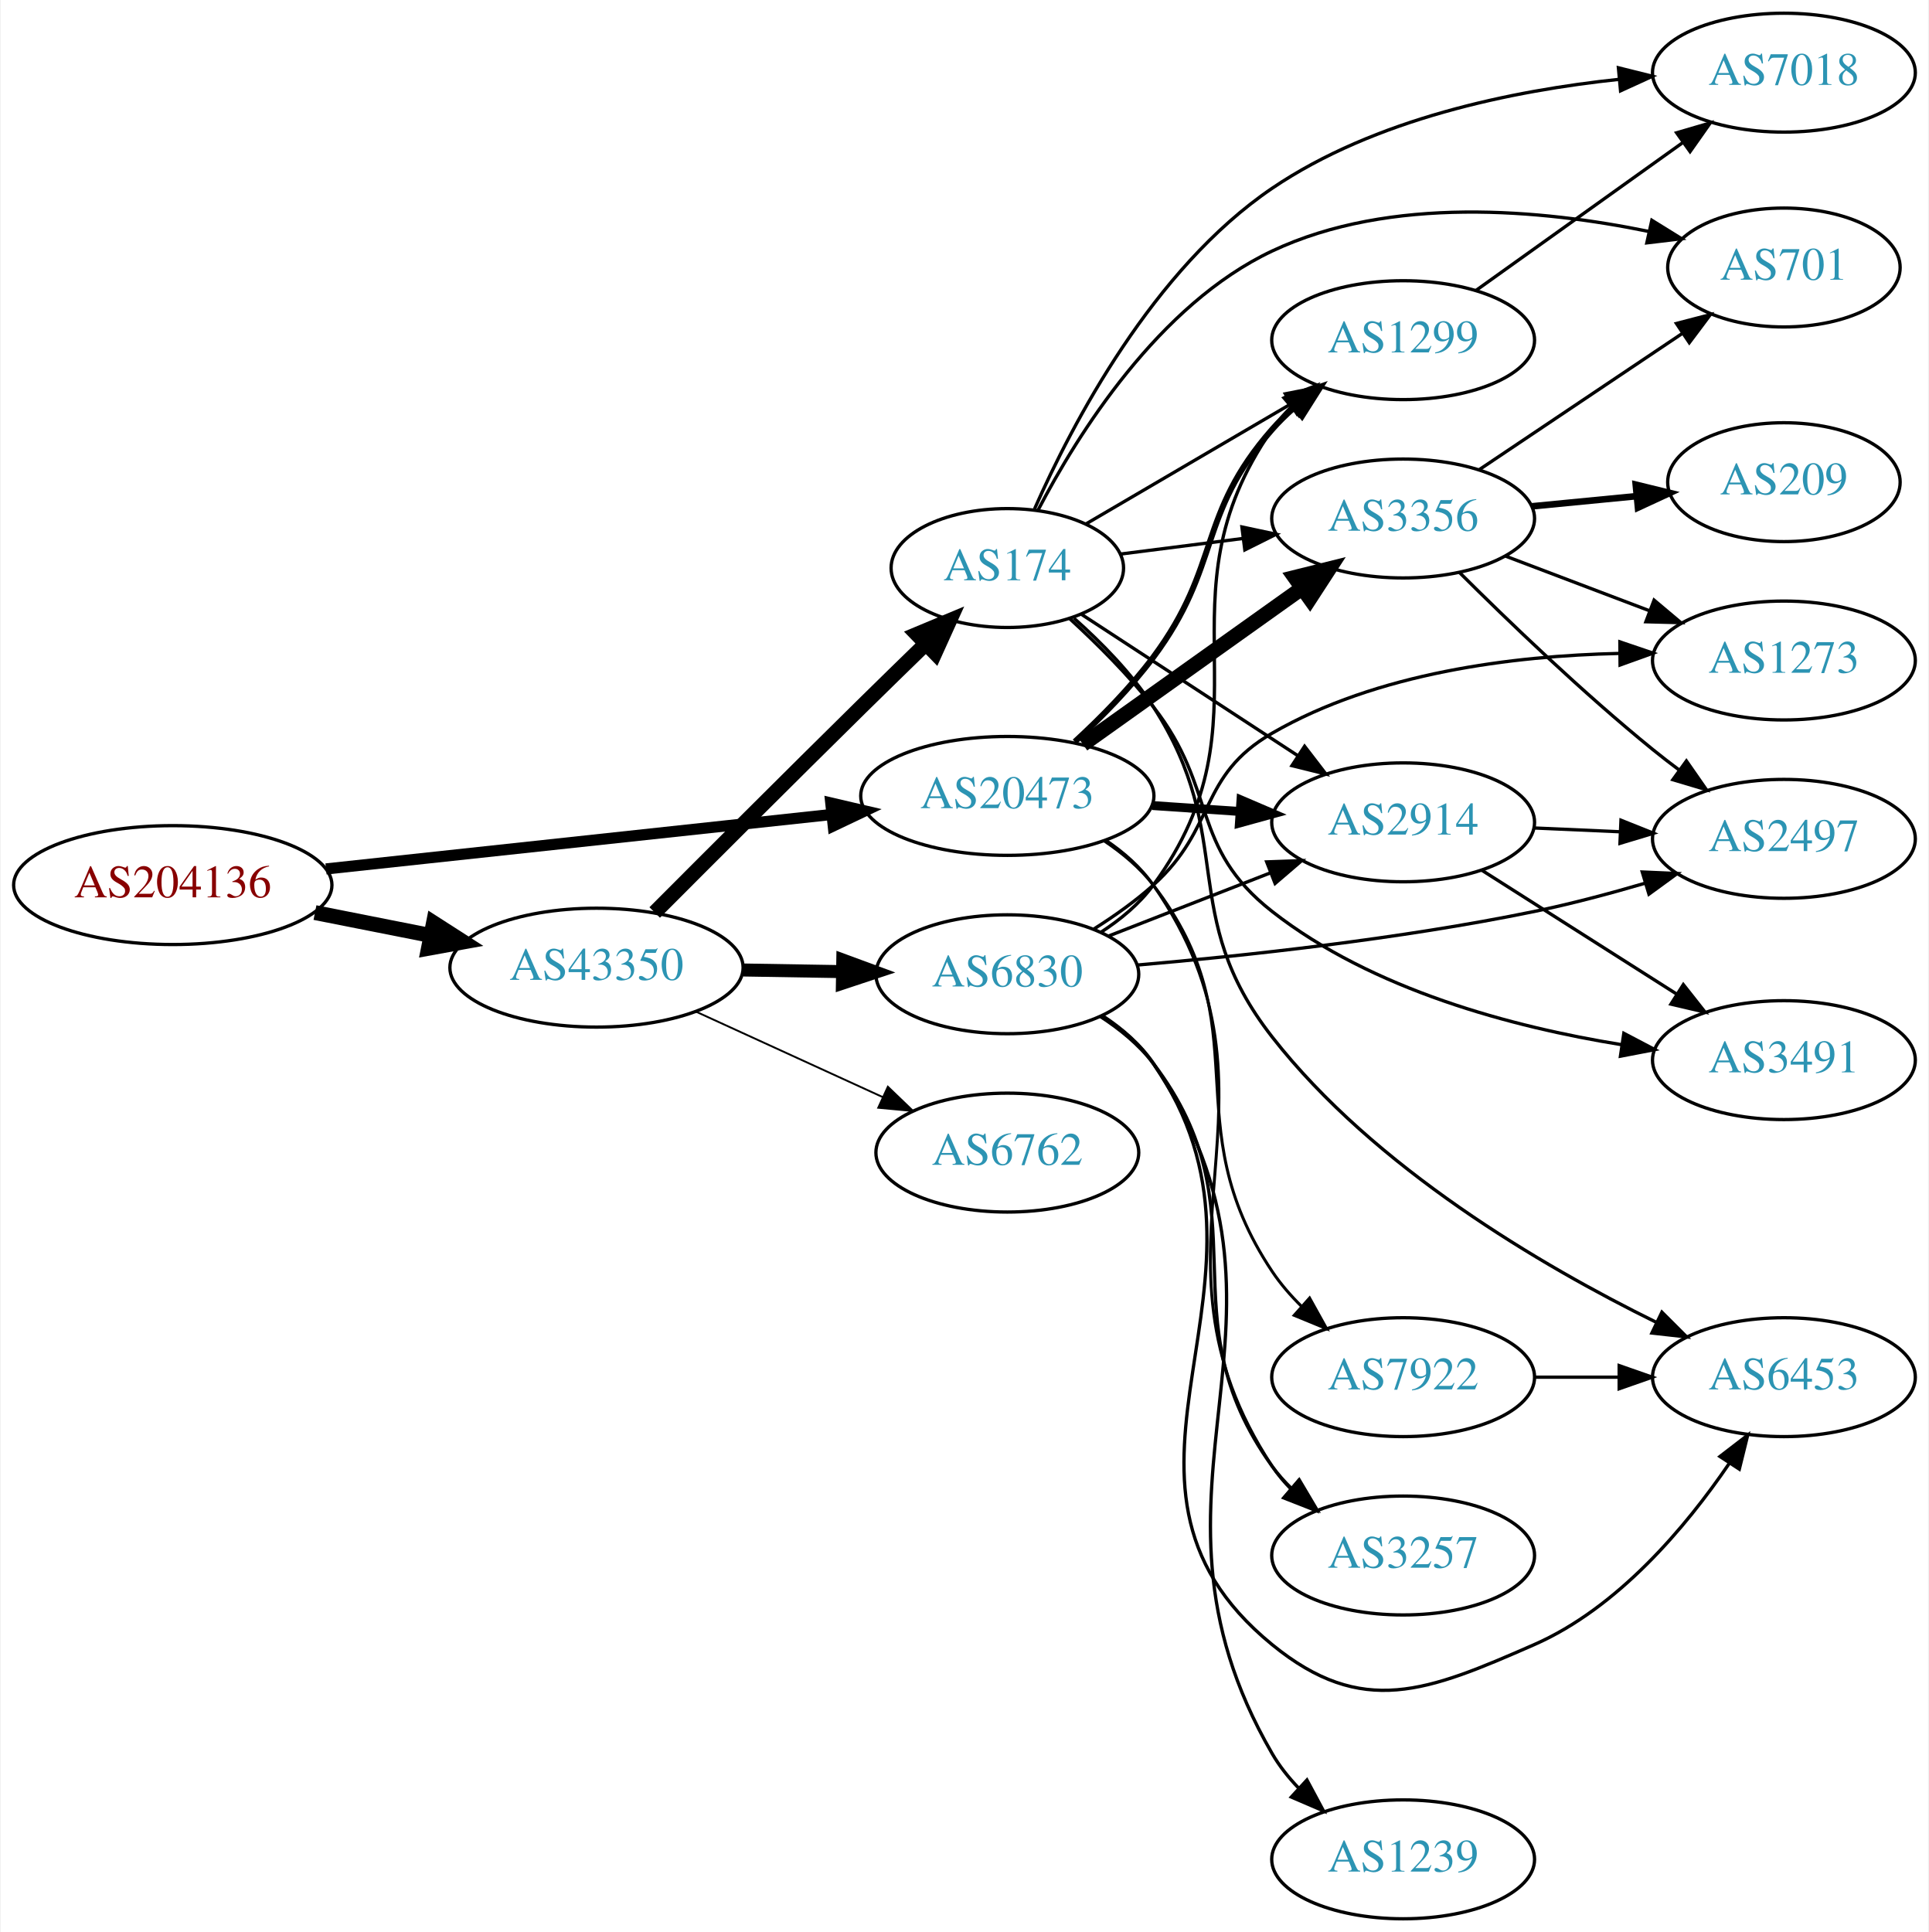
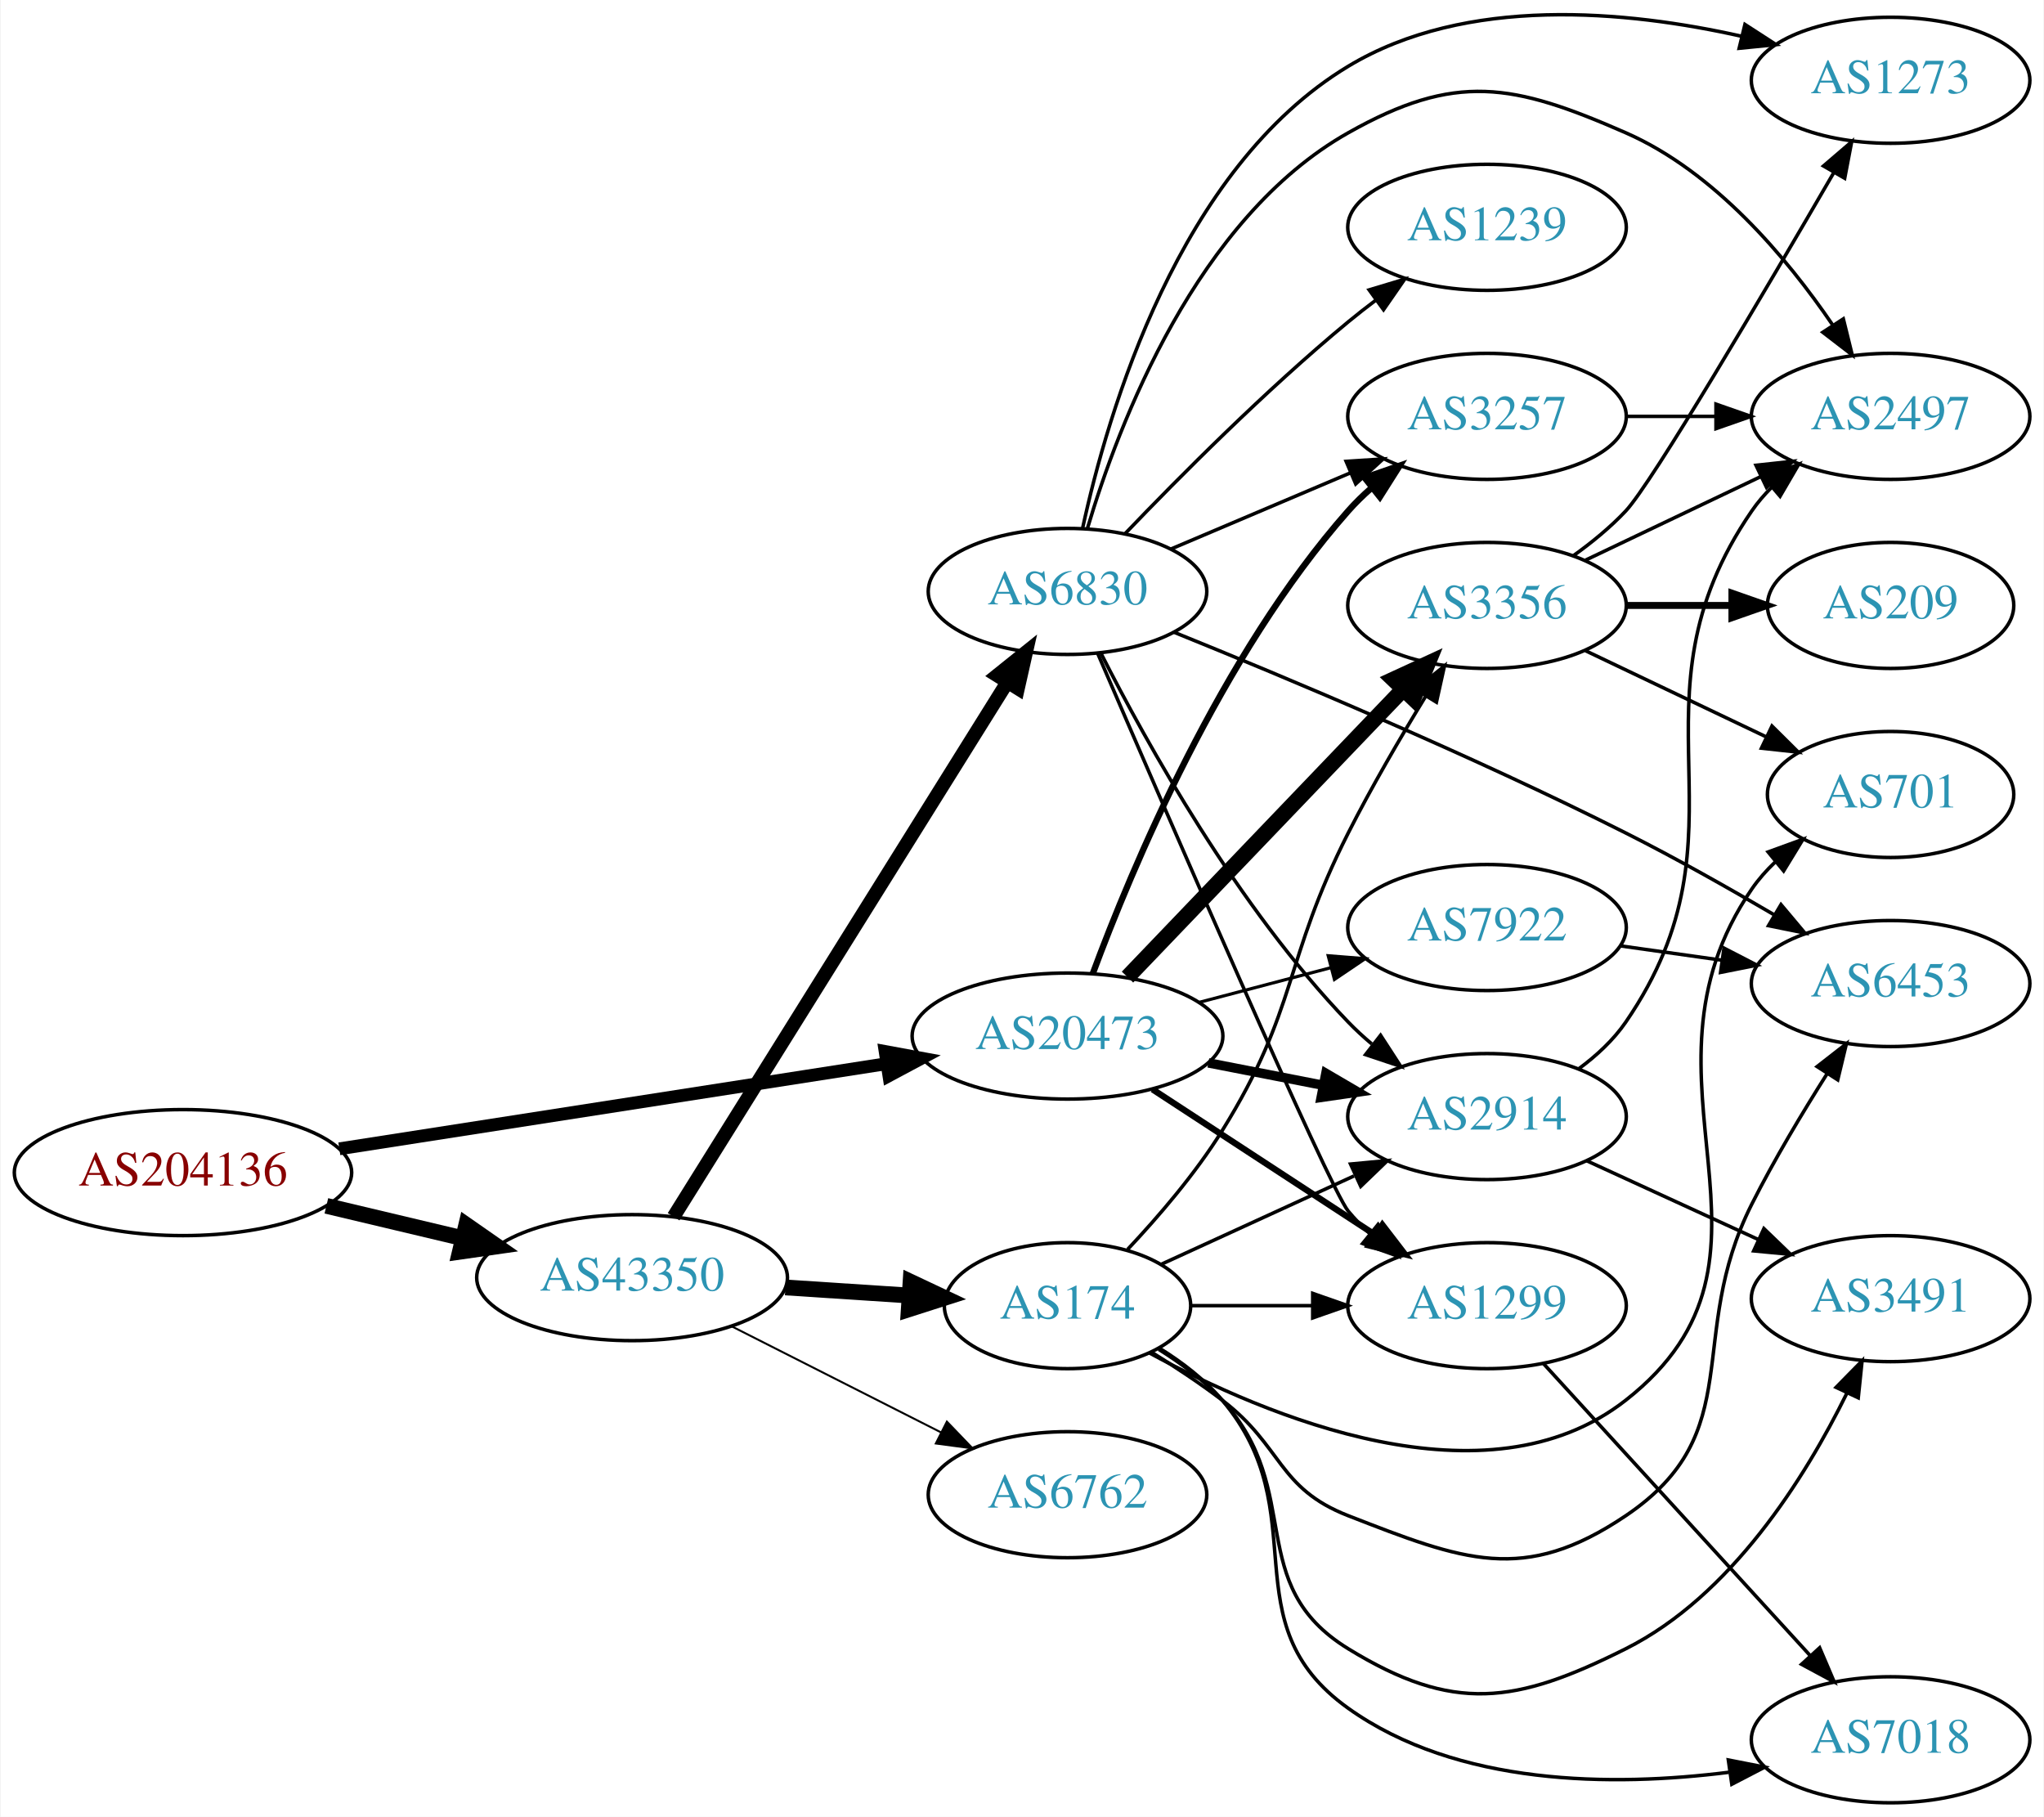
- <svg xmlns="http://www.w3.org/2000/svg" xmlns:xlink="http://www.w3.org/1999/xlink" width="584pt" height="585pt" viewBox="0.00 0.00 583.56 585.00">
-   <g id="graph0" class="graph" transform="scale(1 1) rotate(0) translate(4 581)">
-     <polygon fill="white" stroke="none" points="-4,4 -4,-581 579.562,-581 579.562,4 -4,4" />
+ <svg xmlns="http://www.w3.org/2000/svg" xmlns:xlink="http://www.w3.org/1999/xlink" width="584pt" height="519pt" viewBox="0.00 0.00 583.56 518.93">
+   <g id="graph0" class="graph" transform="scale(1 1) rotate(0) translate(4 514.931)">
+     <polygon fill="white" stroke="none" points="-4,4 -4,-514.931 579.562,-514.931 579.562,4 -4,4" />
    <g id="node1" class="node">
      <g id="a_node1">
        <a xlink:href="/asn/204136" xlink:title="AS204136 ~ SILENT-GHOST-AS [AT]">
-           <ellipse fill="#ffffff" stroke="black" cx="48.096" cy="-313" rx="48.192" ry="18" />
-           <text text-anchor="middle" x="48.096" y="-309.3" font-family="Times,serif" font-size="14.00" fill="#880000">AS204136</text>
+           <ellipse fill="#ffffff" stroke="black" cx="48.096" cy="-180" rx="48.192" ry="18" />
+           <text text-anchor="middle" x="48.096" y="-176.3" font-family="Times,serif" font-size="14.00" fill="#880000">AS204136</text>
        </a>
      </g>
    </g>
    <g id="node2" class="node">
      <g id="a_node2">
        <a xlink:href="/asn/20473" xlink:title="AS20473 ~ Choopa, LLC [US]">
-           <ellipse fill="#ffffff" stroke="black" cx="300.78" cy="-340" rx="44.393" ry="18" />
-           <text text-anchor="middle" x="300.78" y="-336.3" font-family="Times,serif" font-size="14.00" fill="#2c94b3">AS20473</text>
+           <ellipse fill="#ffffff" stroke="black" cx="300.78" cy="-219" rx="44.393" ry="18" />
+           <text text-anchor="middle" x="300.78" y="-215.3" font-family="Times,serif" font-size="14.00" fill="#2c94b3">AS20473</text>
        </a>
      </g>
    </g>
    <g id="edge1" class="edge">
-       <path fill="none" stroke="black" stroke-width="3.375" d="M94.493,-317.889C137.558,-322.528 202.233,-329.494 247.448,-334.364" />
-       <polygon fill="black" stroke="black" stroke-width="3.375" points="247.324,-337.87 257.641,-335.461 248.073,-330.911 247.324,-337.87" />
+       <path fill="none" stroke="black" stroke-width="3.656" d="M92.761,-186.793C136.32,-193.57 203.188,-203.973 249.071,-211.111" />
+       <polygon fill="black" stroke="black" stroke-width="3.656" points="248.683,-214.593 259.102,-212.672 249.759,-207.676 248.683,-214.593" />
    </g>
    <g id="node3" class="node">
      <g id="a_node3">
        <a xlink:href="/asn/43350" xlink:title="AS43350 ~ NForce Entertainment B.V. [NL]">
-           <ellipse fill="#ffffff" stroke="black" cx="176.388" cy="-288" rx="44.393" ry="18" />
-           <text text-anchor="middle" x="176.388" y="-284.3" font-family="Times,serif" font-size="14.00" fill="#2c94b3">AS43350</text>
+           <ellipse fill="#ffffff" stroke="black" cx="176.388" cy="-150" rx="44.393" ry="18" />
+           <text text-anchor="middle" x="176.388" y="-146.3" font-family="Times,serif" font-size="14.00" fill="#2c94b3">AS43350</text>
        </a>
      </g>
    </g>
    <g id="edge2" class="edge">
-       <path fill="none" stroke="black" stroke-width="4.5" d="M91.149,-304.675C102.36,-302.456 114.572,-300.039 126.131,-297.75" />
-       <polygon fill="black" stroke="black" stroke-width="4.5" points="127.035,-301.586 136.08,-295.781 125.506,-293.861 127.035,-301.586" />
+       <path fill="none" stroke="black" stroke-width="4.5" d="M89.055,-170.508C101.372,-167.582 115.055,-164.332 127.83,-161.297" />
+       <polygon fill="black" stroke="black" stroke-width="4.5" points="129.019,-165.062 137.838,-158.92 127.198,-157.4 129.019,-165.062" />
    </g>
    <g id="node4" class="node">
      <g id="a_node4">
-         <a xlink:href="/asn/1299" xlink:title="AS1299 ~ Telia Carrier [EU]">
-           <ellipse fill="#ffffff" stroke="black" cx="420.622" cy="-478" rx="39.794" ry="18" />
-           <text text-anchor="middle" x="420.622" y="-474.3" font-family="Times,serif" font-size="14.00" fill="#2c94b3">AS1299</text>
+         <a xlink:href="/asn/2914" xlink:title="AS2914 ~ NTT America, Inc. [US]">
+           <ellipse fill="#ffffff" stroke="black" cx="420.622" cy="-196" rx="39.794" ry="18" />
+           <text text-anchor="middle" x="420.622" y="-192.3" font-family="Times,serif" font-size="14.00" fill="#2c94b3">AS2914</text>
        </a>
      </g>
    </g>
    <g id="edge3" class="edge">
-       <path fill="none" stroke="black" stroke-width="1.8" d="M321.197,-356.396C329.161,-363.72 338.103,-372.772 344.976,-382 365.637,-409.741 358.144,-425.017 380.976,-451 382.951,-453.248 385.151,-455.405 387.47,-457.45" />
-       <polygon fill="black" stroke="black" stroke-width="1.8" points="385.654,-460.477 395.665,-463.948 390.003,-454.992 385.654,-460.477" />
+       <path fill="none" stroke="black" stroke-width="2.7" d="M341.02,-211.341C351.472,-209.301 362.857,-207.079 373.636,-204.975" />
+       <polygon fill="black" stroke="black" stroke-width="2.7" points="374.589,-208.356 383.733,-203.005 373.248,-201.485 374.589,-208.356" />
    </g>
    <g id="node5" class="node">
      <g id="a_node5">
        <a xlink:href="/asn/3356" xlink:title="AS3356 ~ Level 3 Parent, LLC [US]">
-           <ellipse fill="#ffffff" stroke="black" cx="420.622" cy="-424" rx="39.794" ry="18" />
-           <text text-anchor="middle" x="420.622" y="-420.3" font-family="Times,serif" font-size="14.00" fill="#2c94b3">AS3356</text>
+           <ellipse fill="#ffffff" stroke="black" cx="420.622" cy="-342" rx="39.794" ry="18" />
+           <text text-anchor="middle" x="420.622" y="-338.3" font-family="Times,serif" font-size="14.00" fill="#2c94b3">AS3356</text>
        </a>
      </g>
    </g>
    <g id="edge4" class="edge">
-       <path fill="none" stroke="black" stroke-width="4.5" d="M323.669,-355.603C342.306,-368.888 369.256,-388.098 389.852,-402.78" />
-       <polygon fill="black" stroke="black" stroke-width="4.5" points="387.819,-406.166 398.248,-408.764 392.39,-399.753 387.819,-406.166" />
+       <path fill="none" stroke="black" stroke-width="4.5" d="M317.918,-235.845C338.281,-257.099 373.435,-293.791 396.609,-317.98" />
+       <polygon fill="black" stroke="black" stroke-width="4.5" points="393.917,-320.862 403.679,-325.359 399.604,-315.414 393.917,-320.862" />
    </g>
    <g id="node6" class="node">
      <g id="a_node6">
-         <a xlink:href="/asn/2914" xlink:title="AS2914 ~ NTT America, Inc. [US]">
-           <ellipse fill="#ffffff" stroke="black" cx="420.622" cy="-332" rx="39.794" ry="18" />
-           <text text-anchor="middle" x="420.622" y="-328.3" font-family="Times,serif" font-size="14.00" fill="#2c94b3">AS2914</text>
+         <a xlink:href="/asn/1299" xlink:title="AS1299 ~ Telia Carrier [EU]">
+           <ellipse fill="#ffffff" stroke="black" cx="420.622" cy="-142" rx="39.794" ry="18" />
+           <text text-anchor="middle" x="420.622" y="-138.3" font-family="Times,serif" font-size="14.00" fill="#2c94b3">AS1299</text>
        </a>
      </g>
    </g>
    <g id="edge5" class="edge">
-       <path fill="none" stroke="black" stroke-width="2.7" d="M344.657,-337.089C353.266,-336.505 362.369,-335.887 371.152,-335.291" />
-       <polygon fill="black" stroke="black" stroke-width="2.7" points="371.527,-338.773 381.267,-334.604 371.053,-331.789 371.527,-338.773" />
+       <path fill="none" stroke="black" stroke-width="1.8" d="M325.062,-203.787C343.292,-191.876 368.812,-175.2 388.747,-162.174" />
+       <polygon fill="black" stroke="black" stroke-width="1.8" points="390.731,-165.059 397.188,-156.659 386.902,-159.199 390.731,-165.059" />
    </g>
    <g id="node7" class="node">
      <g id="a_node7">
-         <a xlink:href="/asn/7922" xlink:title="AS7922 ~ COMCAST-7922 [US]">
-           <ellipse fill="#ffffff" stroke="black" cx="420.622" cy="-164" rx="39.794" ry="18" />
-           <text text-anchor="middle" x="420.622" y="-160.3" font-family="Times,serif" font-size="14.00" fill="#2c94b3">AS7922</text>
+         <a xlink:href="/asn/3257" xlink:title="AS3257 ~ GTT [DE]">
+           <ellipse fill="#ffffff" stroke="black" cx="420.622" cy="-396" rx="39.794" ry="18" />
+           <text text-anchor="middle" x="420.622" y="-392.3" font-family="Times,serif" font-size="14.00" fill="#2c94b3">AS3257</text>
        </a>
      </g>
    </g>
    <g id="edge6" class="edge">
-       <path fill="none" stroke="black" stroke-width="0.9" d="M330.187,-326.331C335.696,-322.634 340.987,-318.189 344.976,-313 378.132,-269.864 350.758,-241.243 380.976,-196 383.493,-192.231 386.584,-188.672 389.91,-185.394" />
-       <polygon fill="black" stroke="black" stroke-width="0.9" points="392.297,-187.955 397.44,-178.692 387.643,-182.726 392.297,-187.955" />
+       <path fill="none" stroke="black" stroke-width="1.8" d="M307.994,-236.821C319.069,-266.711 344.525,-327.722 380.976,-369 382.957,-371.243 385.16,-373.396 387.482,-375.439" />
+       <polygon fill="black" stroke="black" stroke-width="1.8" points="385.669,-378.468 395.682,-381.933 390.015,-372.981 385.669,-378.468" />
    </g>
    <g id="node8" class="node">
      <g id="a_node8">
-         <a xlink:href="/asn/3257" xlink:title="AS3257 ~ GTT [DE]">
-           <ellipse fill="#ffffff" stroke="black" cx="420.622" cy="-110" rx="39.794" ry="18" />
-           <text text-anchor="middle" x="420.622" y="-106.3" font-family="Times,serif" font-size="14.00" fill="#2c94b3">AS3257</text>
+         <a xlink:href="/asn/7922" xlink:title="AS7922 ~ COMCAST-7922 [US]">
+           <ellipse fill="#ffffff" stroke="black" cx="420.622" cy="-250" rx="39.794" ry="18" />
+           <text text-anchor="middle" x="420.622" y="-246.3" font-family="Times,serif" font-size="14.00" fill="#2c94b3">AS7922</text>
        </a>
      </g>
    </g>
    <g id="edge7" class="edge">
-       <path fill="none" stroke="black" stroke-width="0.9" d="M330.574,-326.615C336.059,-322.899 341.243,-318.375 344.976,-313 390.515,-247.419 337.129,-203.725 380.976,-137 382.577,-134.563 384.481,-132.282 386.573,-130.16" />
-       <polygon fill="black" stroke="black" stroke-width="0.9" points="388.941,-132.739 394.238,-123.564 384.375,-127.433 388.941,-132.739" />
+       <path fill="none" stroke="black" stroke-width="0.9" d="M338.42,-228.639C350.362,-231.78 363.736,-235.298 376.13,-238.559" />
+       <polygon fill="black" stroke="black" stroke-width="0.9" points="375.252,-241.947 385.814,-241.106 377.033,-235.177 375.252,-241.947" />
    </g>
    <g id="node16" class="node">
      <g id="a_node16">
-         <a xlink:href="/asn/6830" xlink:title="AS6830 ~ LibertyGlobal [AT]">
-           <ellipse fill="#ffffff" stroke="black" cx="300.78" cy="-286" rx="39.794" ry="18" />
-           <text text-anchor="middle" x="300.78" y="-282.3" font-family="Times,serif" font-size="14.00" fill="#2c94b3">AS6830</text>
-         </a>
-       </g>
-     </g>
-     <g id="edge16" class="edge">
-       <path fill="none" stroke="black" stroke-width="3.938" d="M220.883,-287.289C230.572,-287.131 240.909,-286.962 250.802,-286.8" />
-       <polygon fill="black" stroke="black" stroke-width="3.938" points="250.963,-290.298 260.904,-286.635 250.848,-283.299 250.963,-290.298" />
+         <a xlink:href="/asn/6762" xlink:title="AS6762 ~ TELECOM ITALIA SPARKLE S.p.A. [IT]">
+           <ellipse fill="#ffffff" stroke="black" cx="300.78" cy="-88" rx="39.794" ry="18" />
+           <text text-anchor="middle" x="300.78" y="-84.3" font-family="Times,serif" font-size="14.00" fill="#2c94b3">AS6762</text>
+         </a>
+       </g>
+     </g>
+     <g id="edge17" class="edge">
+       <path fill="none" stroke="black" stroke-width="0.562" d="M204.855,-136.086C222.541,-127.127 245.692,-115.399 264.704,-105.768" />
+       <polygon fill="black" stroke="black" stroke-width="0.562" points="266.323,-108.872 273.662,-101.23 263.16,-102.627 266.323,-108.872" />
    </g>
    <g id="node17" class="node">
      <g id="a_node17">
        <a xlink:href="/asn/174" xlink:title="AS174 ~ Cogent Communications [US]">
-           <ellipse fill="#ffffff" stroke="black" cx="300.78" cy="-409" rx="35.194" ry="18" />
-           <text text-anchor="middle" x="300.78" y="-405.3" font-family="Times,serif" font-size="14.00" fill="#2c94b3">AS174</text>
-         </a>
-       </g>
-     </g>
-     <g id="edge17" class="edge">
-       <path fill="none" stroke="black" stroke-width="4.5" d="M194.012,-304.707C209.995,-320.74 234.86,-345.606 256.584,-367 262.904,-373.225 269.778,-379.935 276.145,-386.126" />
-       <polygon fill="black" stroke="black" stroke-width="4.5" points="273.404,-388.953 283.322,-393.094 278.89,-383.303 273.404,-388.953" />
+           <ellipse fill="#ffffff" stroke="black" cx="300.78" cy="-142" rx="35.194" ry="18" />
+           <text text-anchor="middle" x="300.78" y="-138.3" font-family="Times,serif" font-size="14.00" fill="#2c94b3">AS174</text>
+         </a>
+       </g>
+     </g>
+     <g id="edge18" class="edge">
+       <path fill="none" stroke="black" stroke-width="4.5" d="M220.194,-147.202C231.594,-146.457 243.933,-145.65 255.415,-144.9" />
+       <polygon fill="black" stroke="black" stroke-width="4.5" points="255.944,-148.811 265.666,-144.23 255.431,-140.953 255.944,-148.811" />
    </g>
    <g id="node18" class="node">
      <g id="a_node18">
-         <a xlink:href="/asn/6762" xlink:title="AS6762 ~ TELECOM ITALIA SPARKLE S.p.A. [IT]">
-           <ellipse fill="#ffffff" stroke="black" cx="300.78" cy="-232" rx="39.794" ry="18" />
-           <text text-anchor="middle" x="300.78" y="-228.3" font-family="Times,serif" font-size="14.00" fill="#2c94b3">AS6762</text>
-         </a>
-       </g>
-     </g>
-     <g id="edge18" class="edge">
-       <path fill="none" stroke="black" stroke-width="0.562" d="M206.393,-274.729C223.368,-266.962 244.963,-257.081 263.111,-248.778" />
-       <polygon fill="black" stroke="black" stroke-width="0.562" points="264.606,-251.942 272.243,-244.599 261.694,-245.577 264.606,-251.942" />
-     </g>
-     <g id="node13" class="node">
-       <g id="a_node13">
-         <a xlink:href="/asn/7018" xlink:title="AS7018 ~ AT&amp;T Services, Inc. [US]">
-           <ellipse fill="#ffffff" stroke="black" cx="535.915" cy="-559" rx="39.794" ry="18" />
-           <text text-anchor="middle" x="535.915" y="-555.3" font-family="Times,serif" font-size="14.00" fill="#2c94b3">AS7018</text>
-         </a>
-       </g>
-     </g>
-     <g id="edge12" class="edge">
-       <path fill="none" stroke="black" d="M442.666,-493.046C460.281,-505.639 485.619,-523.755 505.285,-537.816" />
-       <polygon fill="black" stroke="black" points="503.429,-540.791 513.599,-543.76 507.5,-535.097 503.429,-540.791" />
-     </g>
-     <g id="node9" class="node">
-       <g id="a_node9">
-         <a xlink:href="/asn/701" xlink:title="AS701 ~ UUNET [US]">
-           <ellipse fill="#ffffff" stroke="black" cx="535.915" cy="-500" rx="35.194" ry="18" />
-           <text text-anchor="middle" x="535.915" y="-496.3" font-family="Times,serif" font-size="14.00" fill="#2c94b3">AS701</text>
-         </a>
-       </g>
-     </g>
-     <g id="edge8" class="edge">
-       <path fill="none" stroke="black" d="M443.735,-438.834C461.27,-450.597 485.943,-467.148 505.203,-480.068" />
-       <polygon fill="black" stroke="black" points="503.371,-483.054 513.625,-485.718 507.271,-477.241 503.371,-483.054" />
+         <a xlink:href="/asn/6830" xlink:title="AS6830 ~ LibertyGlobal [AT]">
+           <ellipse fill="#ffffff" stroke="black" cx="300.78" cy="-346" rx="39.794" ry="18" />
+           <text text-anchor="middle" x="300.78" y="-342.3" font-family="Times,serif" font-size="14.00" fill="#2c94b3">AS6830</text>
+         </a>
+       </g>
+     </g>
+     <g id="edge19" class="edge">
+       <path fill="none" stroke="black" stroke-width="3.938" d="M188.249,-167.394C209.842,-201.973 258.261,-279.511 283.609,-320.104" />
+       <polygon fill="black" stroke="black" stroke-width="3.938" points="280.677,-322.017 288.943,-328.645 286.615,-318.309 280.677,-322.017" />
    </g>
    <g id="node10" class="node">
      <g id="a_node10">
-         <a xlink:href="/asn/1273" xlink:title="AS1273 ~ Vodafone Group PLC [EU]">
-           <ellipse fill="#ffffff" stroke="black" cx="535.915" cy="-381" rx="39.794" ry="18" />
-           <text text-anchor="middle" x="535.915" y="-377.3" font-family="Times,serif" font-size="14.00" fill="#2c94b3">AS1273</text>
-         </a>
-       </g>
-     </g>
-     <g id="edge9" class="edge">
-       <path fill="none" stroke="black" d="M451.685,-412.59C465.001,-407.536 480.851,-401.52 495.129,-396.101" />
-       <polygon fill="black" stroke="black" points="496.604,-399.284 504.712,-392.464 494.121,-392.74 496.604,-399.284" />
+         <a xlink:href="/asn/2497" xlink:title="AS2497 ~ Internet Initiative Japan Inc. [JP]">
+           <ellipse fill="#ffffff" stroke="black" cx="535.915" cy="-396" rx="39.794" ry="18" />
+           <text text-anchor="middle" x="535.915" y="-392.3" font-family="Times,serif" font-size="14.00" fill="#2c94b3">AS2497</text>
+         </a>
+       </g>
+     </g>
+     <g id="edge15" class="edge">
+       <path fill="none" stroke="black" d="M446.853,-209.667C451.914,-213.408 456.749,-217.871 460.269,-223 498.081,-278.107 458.457,-313.893 496.269,-369 497.918,-371.404 499.857,-373.662 501.973,-375.768" />
+       <polygon fill="black" stroke="black" points="499.801,-378.516 509.684,-382.333 504.339,-373.186 499.801,-378.516" />
+     </g>
+     <g id="node15" class="node">
+       <g id="a_node15">
+         <a xlink:href="/asn/3491" xlink:title="AS3491 ~ PCCW Global, Inc. [US]">
+           <ellipse fill="#ffffff" stroke="black" cx="535.915" cy="-144" rx="39.794" ry="18" />
+           <text text-anchor="middle" x="535.915" y="-140.3" font-family="Times,serif" font-size="14.00" fill="#2c94b3">AS3491</text>
+         </a>
+       </g>
+     </g>
+     <g id="edge16" class="edge">
+       <path fill="none" stroke="black" d="M449.047,-183.412C463.828,-176.628 482.264,-168.166 498.26,-160.824" />
+       <polygon fill="black" stroke="black" points="499.722,-164.005 507.35,-156.652 496.802,-157.643 499.722,-164.005" />
+     </g>
+     <g id="edge11" class="edge">
+       <path fill="none" stroke="black" d="M448.759,-354.934C463.753,-362.081 482.574,-371.052 498.797,-378.785" />
+       <polygon fill="black" stroke="black" points="497.467,-382.028 508,-383.171 500.479,-375.709 497.467,-382.028" />
    </g>
    <g id="node11" class="node">
      <g id="a_node11">
-         <a xlink:href="/asn/2497" xlink:title="AS2497 ~ Internet Initiative Japan Inc. [JP]">
-           <ellipse fill="#ffffff" stroke="black" cx="535.915" cy="-327" rx="39.794" ry="18" />
-           <text text-anchor="middle" x="535.915" y="-323.3" font-family="Times,serif" font-size="14.00" fill="#2c94b3">AS2497</text>
+         <a xlink:href="/asn/701" xlink:title="AS701 ~ UUNET [US]">
+           <ellipse fill="#ffffff" stroke="black" cx="535.915" cy="-288" rx="35.194" ry="18" />
+           <text text-anchor="middle" x="535.915" y="-284.3" font-family="Times,serif" font-size="14.00" fill="#2c94b3">AS701</text>
        </a>
      </g>
    </g>
    <g id="edge10" class="edge">
-       <path fill="none" stroke="black" d="M437.611,-407.726C452.324,-393.067 475.021,-371.237 496.269,-354 498.811,-351.937 501.503,-349.86 504.235,-347.823" />
-       <polygon fill="black" stroke="black" points="506.39,-350.584 512.443,-341.889 502.288,-344.912 506.39,-350.584" />
+       <path fill="none" stroke="black" d="M448.759,-329.066C464.19,-321.71 483.676,-312.423 500.211,-304.541" />
+       <polygon fill="black" stroke="black" points="502.032,-307.551 509.553,-300.089 499.02,-301.232 502.032,-307.551" />
    </g>
    <g id="node12" class="node">
      <g id="a_node12">
        <a xlink:href="/asn/209" xlink:title="AS209 ~ CenturyLink Communications, LLC [US]">
-           <ellipse fill="#ffffff" stroke="black" cx="535.915" cy="-435" rx="35.194" ry="18" />
-           <text text-anchor="middle" x="535.915" y="-431.3" font-family="Times,serif" font-size="14.00" fill="#2c94b3">AS209</text>
-         </a>
-       </g>
-     </g>
-     <g id="edge11" class="edge">
-       <path fill="none" stroke="black" stroke-width="2" d="M459.662,-427.693C469.787,-428.676 480.804,-429.746 491.205,-430.756" />
-       <polygon fill="black" stroke="black" stroke-width="2" points="491.055,-434.258 501.346,-431.741 491.731,-427.291 491.055,-434.258" />
-     </g>
-     <g id="edge14" class="edge">
-       <path fill="none" stroke="black" d="M460.294,-330.293C468.68,-329.923 477.651,-329.527 486.362,-329.143" />
-       <polygon fill="black" stroke="black" points="486.581,-332.637 496.417,-328.699 486.273,-325.643 486.581,-332.637" />
+           <ellipse fill="#ffffff" stroke="black" cx="535.915" cy="-342" rx="35.194" ry="18" />
+           <text text-anchor="middle" x="535.915" y="-338.3" font-family="Times,serif" font-size="14.00" fill="#2c94b3">AS209</text>
+         </a>
+       </g>
+     </g>
+     <g id="edge12" class="edge">
+       <path fill="none" stroke="black" stroke-width="2" d="M460.294,-342C470,-342 480.491,-342 490.453,-342" />
+       <polygon fill="black" stroke="black" stroke-width="2" points="490.59,-345.5 500.59,-342 490.59,-338.5 490.59,-345.5" />
+     </g>
+     <g id="node13" class="node">
+       <g id="a_node13">
+         <a xlink:href="/asn/1273" xlink:title="AS1273 ~ Vodafone Group PLC [EU]">
+           <ellipse fill="#ffffff" stroke="black" cx="535.915" cy="-492" rx="39.794" ry="18" />
+           <text text-anchor="middle" x="535.915" y="-488.3" font-family="Times,serif" font-size="14.00" fill="#2c94b3">AS1273</text>
+         </a>
+       </g>
+     </g>
+     <g id="edge13" class="edge">
+       <path fill="none" stroke="black" d="M445.359,-356.253C450.609,-360.017 455.902,-364.343 460.269,-369 467.765,-376.995 500.065,-431.835 519.638,-465.534" />
+       <polygon fill="black" stroke="black" points="516.746,-467.525 524.789,-474.421 522.802,-464.014 516.746,-467.525" />
+     </g>
+     <g id="node9" class="node">
+       <g id="a_node9">
+         <a xlink:href="/asn/7018" xlink:title="AS7018 ~ AT&amp;T Services, Inc. [US]">
+           <ellipse fill="#ffffff" stroke="black" cx="535.915" cy="-18" rx="39.794" ry="18" />
+           <text text-anchor="middle" x="535.915" y="-14.3" font-family="Times,serif" font-size="14.00" fill="#2c94b3">AS7018</text>
+         </a>
+       </g>
+     </g>
+     <g id="edge8" class="edge">
+       <path fill="none" stroke="black" d="M436.667,-125.534C456.219,-104.133 490.51,-66.602 512.967,-42.023" />
+       <polygon fill="black" stroke="black" points="515.647,-44.278 519.809,-34.534 510.479,-39.556 515.647,-44.278" />
+     </g>
+     <g id="edge9" class="edge">
+       <path fill="none" stroke="black" d="M460.294,-396C468.497,-396 477.261,-396 485.794,-396" />
+       <polygon fill="black" stroke="black" points="486.033,-399.5 496.033,-396 486.033,-392.5 486.033,-399.5" />
    </g>
    <g id="node14" class="node">
      <g id="a_node14">
-         <a xlink:href="/asn/3491" xlink:title="AS3491 ~ PCCW Global, Inc. [US]">
-           <ellipse fill="#ffffff" stroke="black" cx="535.915" cy="-260" rx="39.794" ry="18" />
-           <text text-anchor="middle" x="535.915" y="-256.3" font-family="Times,serif" font-size="14.00" fill="#2c94b3">AS3491</text>
-         </a>
-       </g>
-     </g>
-     <g id="edge13" class="edge">
-       <path fill="none" stroke="black" d="M444.549,-317.43C461.517,-306.646 484.833,-291.828 503.53,-279.946" />
-       <polygon fill="black" stroke="black" points="505.46,-282.866 512.023,-274.549 501.706,-276.958 505.46,-282.866" />
-     </g>
-     <g id="node15" class="node">
-       <g id="a_node15">
        <a xlink:href="/asn/6453" xlink:title="AS6453 ~ TATA COMMUNICATIONS (AMERICA) INC [US]">
-           <ellipse fill="#ffffff" stroke="black" cx="535.915" cy="-164" rx="39.794" ry="18" />
-           <text text-anchor="middle" x="535.915" y="-160.3" font-family="Times,serif" font-size="14.00" fill="#2c94b3">AS6453</text>
-         </a>
-       </g>
-     </g>
-     <g id="edge15" class="edge">
-       <path fill="none" stroke="black" d="M460.294,-164C468.497,-164 477.261,-164 485.794,-164" />
-       <polygon fill="black" stroke="black" points="486.033,-167.5 496.033,-164 486.033,-160.5 486.033,-167.5" />
+           <ellipse fill="#ffffff" stroke="black" cx="535.915" cy="-234" rx="39.794" ry="18" />
+           <text text-anchor="middle" x="535.915" y="-230.3" font-family="Times,serif" font-size="14.00" fill="#2c94b3">AS6453</text>
+         </a>
+       </g>
+     </g>
+     <g id="edge14" class="edge">
+       <path fill="none" stroke="black" d="M458.719,-244.761C468.01,-243.449 478.102,-242.024 487.809,-240.653" />
+       <polygon fill="black" stroke="black" points="488.323,-244.115 497.736,-239.251 487.344,-237.184 488.323,-244.115" />
+     </g>
+     <g id="edge26" class="edge">
+       <path fill="none" stroke="black" d="M327.641,-153.851C343.761,-161.238 364.764,-170.862 382.629,-179.048" />
+       <polygon fill="black" stroke="black" points="381.631,-182.441 392.18,-183.425 384.548,-176.077 381.631,-182.441" />
    </g>
    <g id="edge23" class="edge">
-       <path fill="none" stroke="black" d="M329.017,-298.653C334.997,-302.524 340.787,-307.299 344.976,-313 382.507,-364.08 344.764,-398.976 380.976,-451 382.642,-453.393 384.592,-455.643 386.716,-457.743" />
-       <polygon fill="black" stroke="black" points="384.553,-460.498 394.442,-464.298 389.081,-455.16 384.553,-460.498" />
-     </g>
-     <g id="edge19" class="edge">
-       <path fill="none" stroke="black" d="M331.516,-297.608C346.31,-303.382 364.387,-310.439 380.309,-316.654" />
-       <polygon fill="black" stroke="black" points="379.307,-320.02 389.895,-320.396 381.852,-313.499 379.307,-320.02" />
+       <path fill="none" stroke="black" d="M317.977,-158.092C326.757,-167.423 337.34,-179.728 344.976,-192 366.649,-226.834 362.45,-240.395 380.976,-277 387.618,-290.125 395.85,-304.213 403.006,-315.906" />
+       <polygon fill="black" stroke="black" points="400.219,-318.053 408.465,-324.706 406.168,-314.363 400.219,-318.053" />
+     </g>
+     <g id="edge24" class="edge">
+       <path fill="none" stroke="black" d="M336.181,-142C347.005,-142 359.173,-142 370.8,-142" />
+       <polygon fill="black" stroke="black" points="370.831,-145.5 380.831,-142 370.831,-138.5 370.831,-145.5" />
+     </g>
+     <g id="edge21" class="edge">
+       <path fill="none" stroke="black" d="M327.143,-129.788C333.592,-125.771 340.075,-120.816 344.976,-115 372.206,-82.686 346.594,-51.568 380.976,-27 412.128,-4.739 456.52,-4.543 489.635,-8.705" />
+       <polygon fill="black" stroke="black" points="489.563,-12.23 499.959,-10.187 490.558,-5.301 489.563,-12.23" />
+     </g>
+     <g id="edge22" class="edge">
+       <path fill="none" stroke="black" d="M324.102,-128.534C357.391,-110.388 420.389,-83.759 460.269,-115 512.88,-156.214 458.457,-205.893 496.269,-261 498.167,-263.767 500.449,-266.34 502.942,-268.711" />
+       <polygon fill="black" stroke="black" points="500.929,-271.586 510.887,-275.206 505.36,-266.166 500.929,-271.586" />
    </g>
    <g id="edge25" class="edge">
-       <path fill="none" stroke="black" d="M328.889,-273.251C334.874,-269.384 340.697,-264.634 344.976,-259 379.169,-213.979 347.946,-182.881 380.976,-137 382.679,-134.634 384.657,-132.403 386.8,-130.316" />
-       <polygon fill="black" stroke="black" points="389.163,-132.902 394.562,-123.787 384.656,-127.546 389.163,-132.902" />
+       <path fill="none" stroke="black" d="M324.722,-128.743C331.421,-124.586 338.641,-119.819 344.976,-115 362.251,-101.859 360.747,-89.869 380.976,-82 413.82,-69.224 431.048,-62.299 460.269,-82 495.648,-105.853 477.047,-132.906 496.269,-171 502.654,-183.655 510.725,-197.119 517.838,-208.338" />
+       <polygon fill="black" stroke="black" points="514.928,-210.284 523.286,-216.796 520.813,-206.493 514.928,-210.284" />
    </g>
    <g id="edge20" class="edge">
-       <path fill="none" stroke="black" d="M327.048,-299.741C333.216,-303.636 339.585,-308.149 344.976,-313 364.275,-330.365 358.503,-346.003 380.976,-359 412.681,-377.337 454.014,-382.417 485.866,-383.142" />
-       <polygon fill="black" stroke="black" points="486.247,-386.645 496.278,-383.233 486.309,-379.645 486.247,-386.645" />
-     </g>
-     <g id="edge22" class="edge">
-       <path fill="none" stroke="black" d="M340.177,-288.793C372.454,-291.572 419.689,-296.649 460.269,-305 471.312,-307.273 483.088,-310.402 493.946,-313.587" />
-       <polygon fill="black" stroke="black" points="493.026,-316.965 503.611,-316.505 495.049,-310.264 493.026,-316.965" />
-     </g>
-     <g id="edge21" class="edge">
-       <path fill="none" stroke="black" d="M329.683,-273.21C335.494,-269.386 341.041,-264.666 344.976,-259 390.515,-193.419 319.12,-133.484 380.976,-83 408.278,-60.717 427.992,-68.852 460.269,-83 485.671,-94.134 506.249,-118.65 519.316,-137.812" />
-       <polygon fill="black" stroke="black" points="516.551,-139.979 524.949,-146.438 522.412,-136.152 516.551,-139.979" />
+       <path fill="none" stroke="black" d="M326.837,-129.519C333.284,-125.502 339.843,-120.613 344.976,-115 368.851,-88.89 350.828,-62.516 380.976,-44 411.006,-25.557 428.766,-28.204 460.269,-44 490.396,-59.106 511.473,-92.781 523.374,-116.878" />
+       <polygon fill="black" stroke="black" points="520.345,-118.661 527.77,-126.219 526.678,-115.68 520.345,-118.661" />
+     </g>
+     <g id="edge32" class="edge">
+       <path fill="none" stroke="black" d="M310.406,-328.199C323.287,-302.835 349.442,-255.748 380.976,-223 383.051,-220.844 385.323,-218.754 387.691,-216.754" />
+       <polygon fill="black" stroke="black" points="390.212,-219.228 395.975,-210.338 385.926,-213.694 390.212,-219.228" />
+     </g>
+     <g id="edge31" class="edge">
+       <path fill="none" stroke="black" d="M309.44,-328.198C328.232,-284.617 375.492,-175.632 380.976,-169 382.834,-166.753 384.923,-164.608 387.143,-162.581" />
+       <polygon fill="black" stroke="black" points="389.491,-165.183 395.05,-156.164 385.08,-159.748 389.491,-165.183" />
+     </g>
+     <g id="edge27" class="edge">
+       <path fill="none" stroke="black" d="M330.306,-358.104C345.68,-364.627 364.856,-372.763 381.495,-379.823" />
+       <polygon fill="black" stroke="black" points="380.377,-383.151 390.95,-383.835 383.112,-376.707 380.377,-383.151" />
+     </g>
+     <g id="edge29" class="edge">
+       <path fill="none" stroke="black" d="M306.504,-364.099C315.383,-393.94 337.688,-452.586 380.976,-477 411.672,-494.312 427.992,-491.148 460.269,-477 485.671,-465.866 506.249,-441.35 519.316,-422.188" />
+       <polygon fill="black" stroke="black" points="522.412,-423.848 524.949,-413.562 516.551,-420.021 522.412,-423.848" />
+     </g>
+     <g id="edge28" class="edge">
+       <path fill="none" stroke="black" d="M305.075,-363.964C312.217,-397.029 332.553,-466.809 380.976,-496 414.694,-516.327 460.56,-511.944 493.44,-504.553" />
+       <polygon fill="black" stroke="black" points="494.306,-507.945 503.2,-502.187 492.657,-501.142 494.306,-507.945" />
+     </g>
+     <g id="edge33" class="edge">
+       <path fill="none" stroke="black" d="M331.15,-334.368C363.311,-321.366 416.18,-299.208 460.269,-277 474.486,-269.839 489.784,-261.199 502.808,-253.548" />
+       <polygon fill="black" stroke="black" points="504.604,-256.552 511.419,-248.44 501.033,-250.532 504.604,-256.552" />
    </g>
    <g id="node19" class="node">
      <g id="a_node19">
        <a xlink:href="/asn/1239" xlink:title="AS1239 ~ Sprint [US]">
-           <ellipse fill="#ffffff" stroke="black" cx="420.622" cy="-18" rx="39.794" ry="18" />
-           <text text-anchor="middle" x="420.622" y="-14.3" font-family="Times,serif" font-size="14.00" fill="#2c94b3">AS1239</text>
-         </a>
-       </g>
-     </g>
-     <g id="edge24" class="edge">
-       <path fill="none" stroke="black" d="M329.811,-273.298C335.618,-269.47 341.13,-264.727 344.976,-259 397.523,-180.75 333.742,-131.568 380.976,-50 383.137,-46.269 385.907,-42.784 388.97,-39.59" />
-       <polygon fill="black" stroke="black" points="391.494,-42.023 396.499,-32.685 386.763,-36.864 391.494,-42.023" />
+           <ellipse fill="#ffffff" stroke="black" cx="420.622" cy="-450" rx="39.794" ry="18" />
+           <text text-anchor="middle" x="420.622" y="-446.3" font-family="Times,serif" font-size="14.00" fill="#2c94b3">AS1239</text>
+         </a>
+       </g>
    </g>
    <g id="edge30" class="edge">
-       <path fill="none" stroke="black" d="M324.501,-422.304C342.133,-432.628 366.826,-447.086 386.634,-458.684" />
-       <polygon fill="black" stroke="black" points="384.95,-461.754 395.348,-463.787 388.487,-455.714 384.95,-461.754" />
-     </g>
-     <g id="edge31" class="edge">
-       <path fill="none" stroke="black" d="M334.919,-413.218C346.407,-414.681 359.523,-416.35 371.947,-417.932" />
-       <polygon fill="black" stroke="black" points="371.807,-421.442 382.169,-419.233 372.691,-414.498 371.807,-421.442" />
-     </g>
-     <g id="edge28" class="edge">
-       <path fill="none" stroke="black" d="M323.12,-395.056C341.459,-383.073 368.135,-365.643 388.794,-352.143" />
-       <polygon fill="black" stroke="black" points="390.781,-355.026 397.238,-346.626 386.952,-349.166 390.781,-355.026" />
-     </g>
-     <g id="edge26" class="edge">
-       <path fill="none" stroke="black" d="M310.071,-426.515C322.046,-449.491 346.579,-488.785 380.976,-505 416.769,-521.873 462.621,-517.568 494.941,-510.931" />
-       <polygon fill="black" stroke="black" points="495.924,-514.298 504.93,-508.718 494.409,-507.464 495.924,-514.298" />
-     </g>
-     <g id="edge27" class="edge">
-       <path fill="none" stroke="black" d="M309.025,-426.916C320.376,-452.61 344.855,-499.519 380.976,-524 411.991,-545.021 453.779,-553.572 485.99,-556.977" />
-       <polygon fill="black" stroke="black" points="485.806,-560.474 496.086,-557.911 486.451,-553.504 485.806,-560.474" />
-     </g>
-     <g id="edge29" class="edge">
-       <path fill="none" stroke="black" d="M319.708,-393.637C327.941,-386.085 337.51,-376.565 344.976,-367 364.581,-341.882 355.893,-324.651 380.976,-305 411.335,-281.215 453.906,-269.995 486.588,-264.706" />
-       <polygon fill="black" stroke="black" points="487.444,-268.117 496.823,-263.188 486.418,-261.193 487.444,-268.117" />
-     </g>
-     <g id="edge32" class="edge">
-       <path fill="none" stroke="black" d="M320.944,-393.82C329.244,-386.448 338.516,-377.023 344.976,-367 370.565,-327.295 351.89,-304.22 380.976,-267 411.924,-227.397 462.468,-197.757 497.141,-180.677" />
-       <polygon fill="black" stroke="black" points="498.972,-183.681 506.47,-176.195 495.941,-177.371 498.972,-183.681" />
+       <path fill="none" stroke="black" d="M317.15,-362.422C332.613,-378.578 357.471,-403.578 380.976,-423 383.5,-425.085 386.178,-427.178 388.902,-429.225" />
+       <polygon fill="black" stroke="black" points="386.948,-432.132 397.096,-435.176 391.061,-426.468 386.948,-432.132" />
    </g>
  </g>
</svg>
